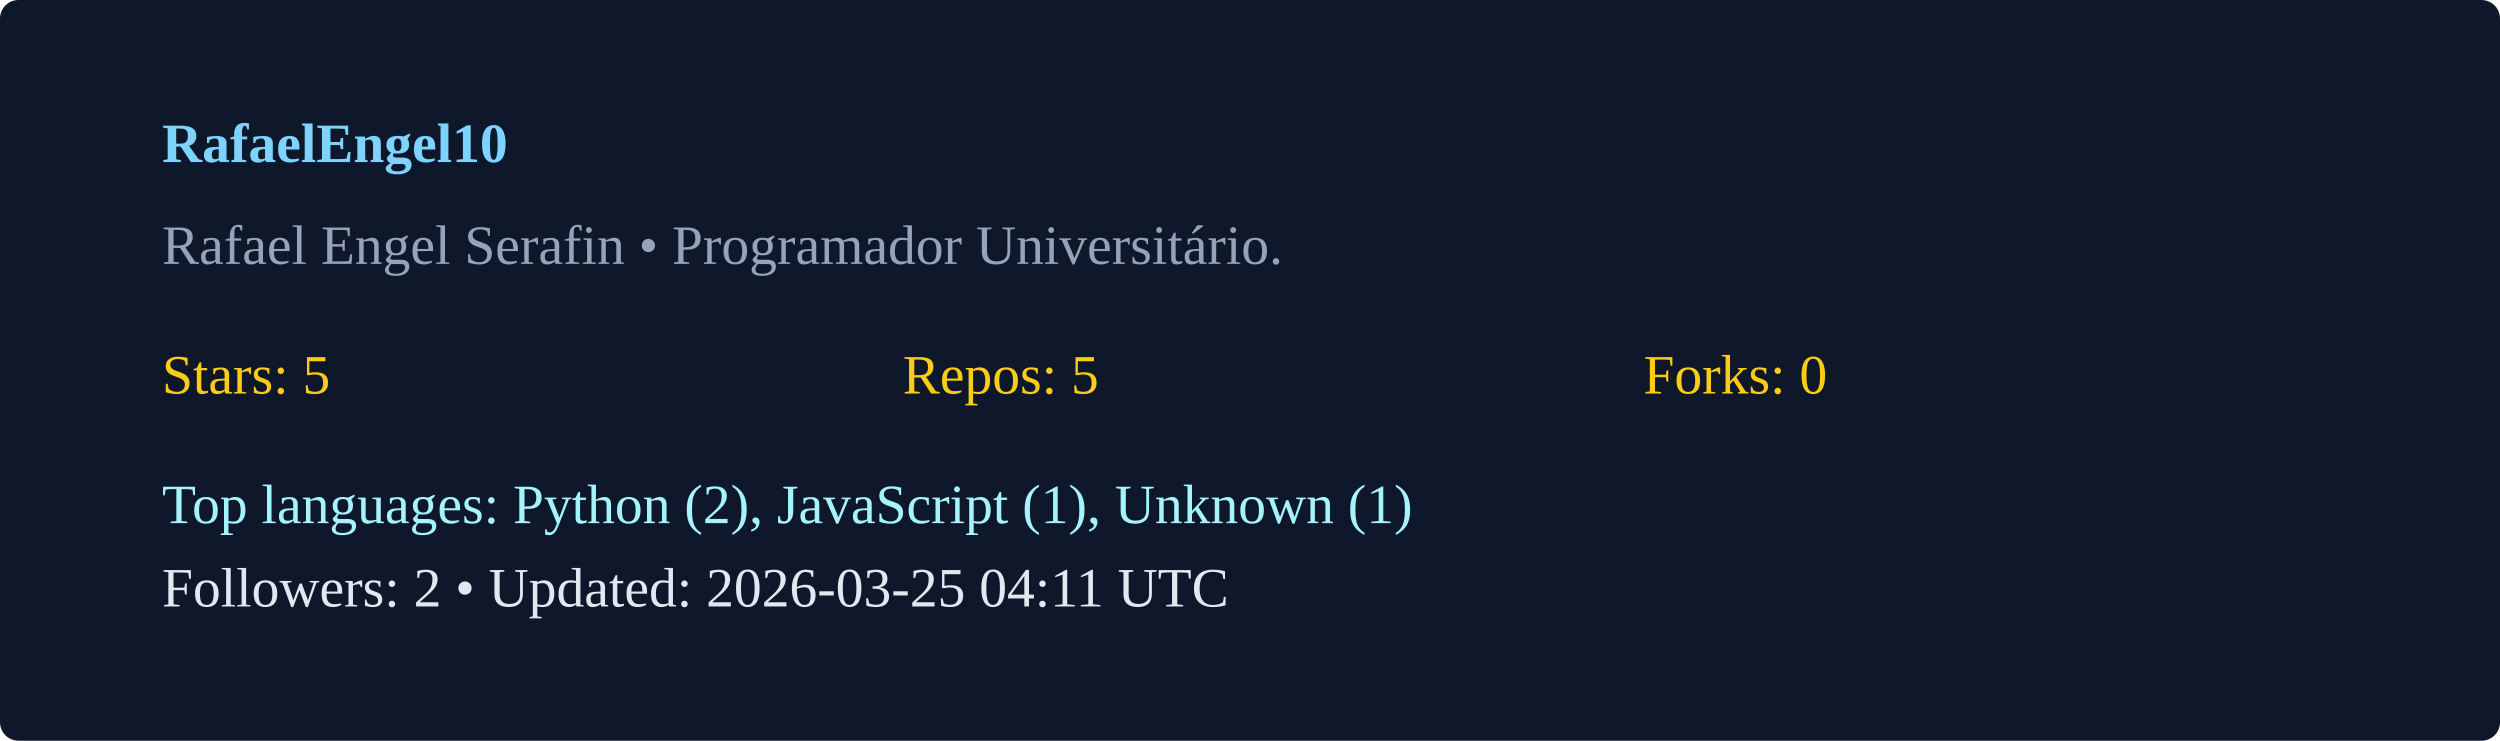
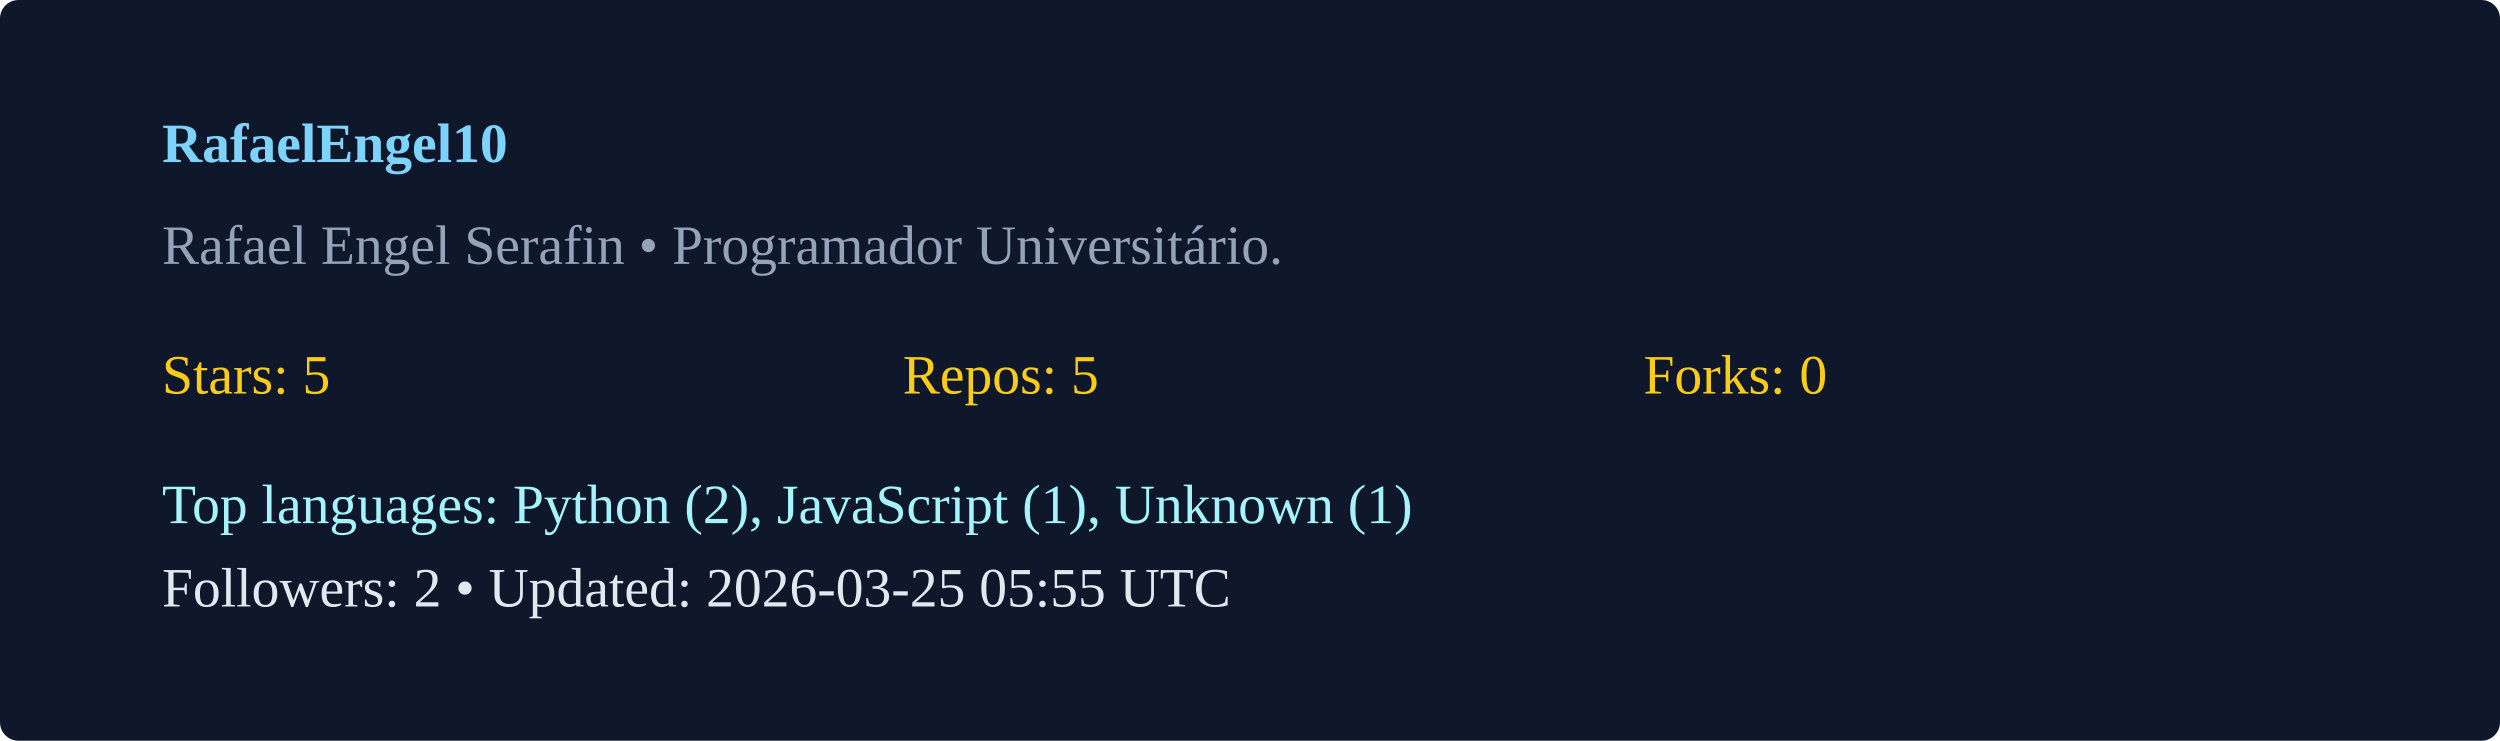
<svg xmlns="http://www.w3.org/2000/svg" width="540" height="160" viewBox="0 0 540 160">
  <rect width="100%" height="100%" rx="4" fill="#0f172a" />
  <g transform="translate(35,35)">
    <text x="0" y="0" fill="#7dd3fc" font-weight="600">RafaelEngel10</text>
    <text x="0" y="22" fill="#94a3b8">Rafael Engel Serafin  • Programador Universitário. </text>
    <g transform="translate(0,50)">
      <text x="0" y="0" fill="#facc15">Stars: 5</text>
      <text x="160" y="0" fill="#facc15">Repos: 5</text>
      <text x="320" y="0" fill="#facc15">Forks: 0</text>
      <text x="0" y="28" fill="#a5f3fc">Top languages: Python (2), JavaScript (1), Unknown (1)</text>
-       <text x="0" y="46" fill="#e2e8f0">Followers: 2 • Updated: 2026-03-25 04:11 UTC</text>
+       <text x="0" y="46" fill="#e2e8f0">Followers: 2 • Updated: 2026-03-25 05:55 UTC</text>
    </g>
  </g>
</svg>
